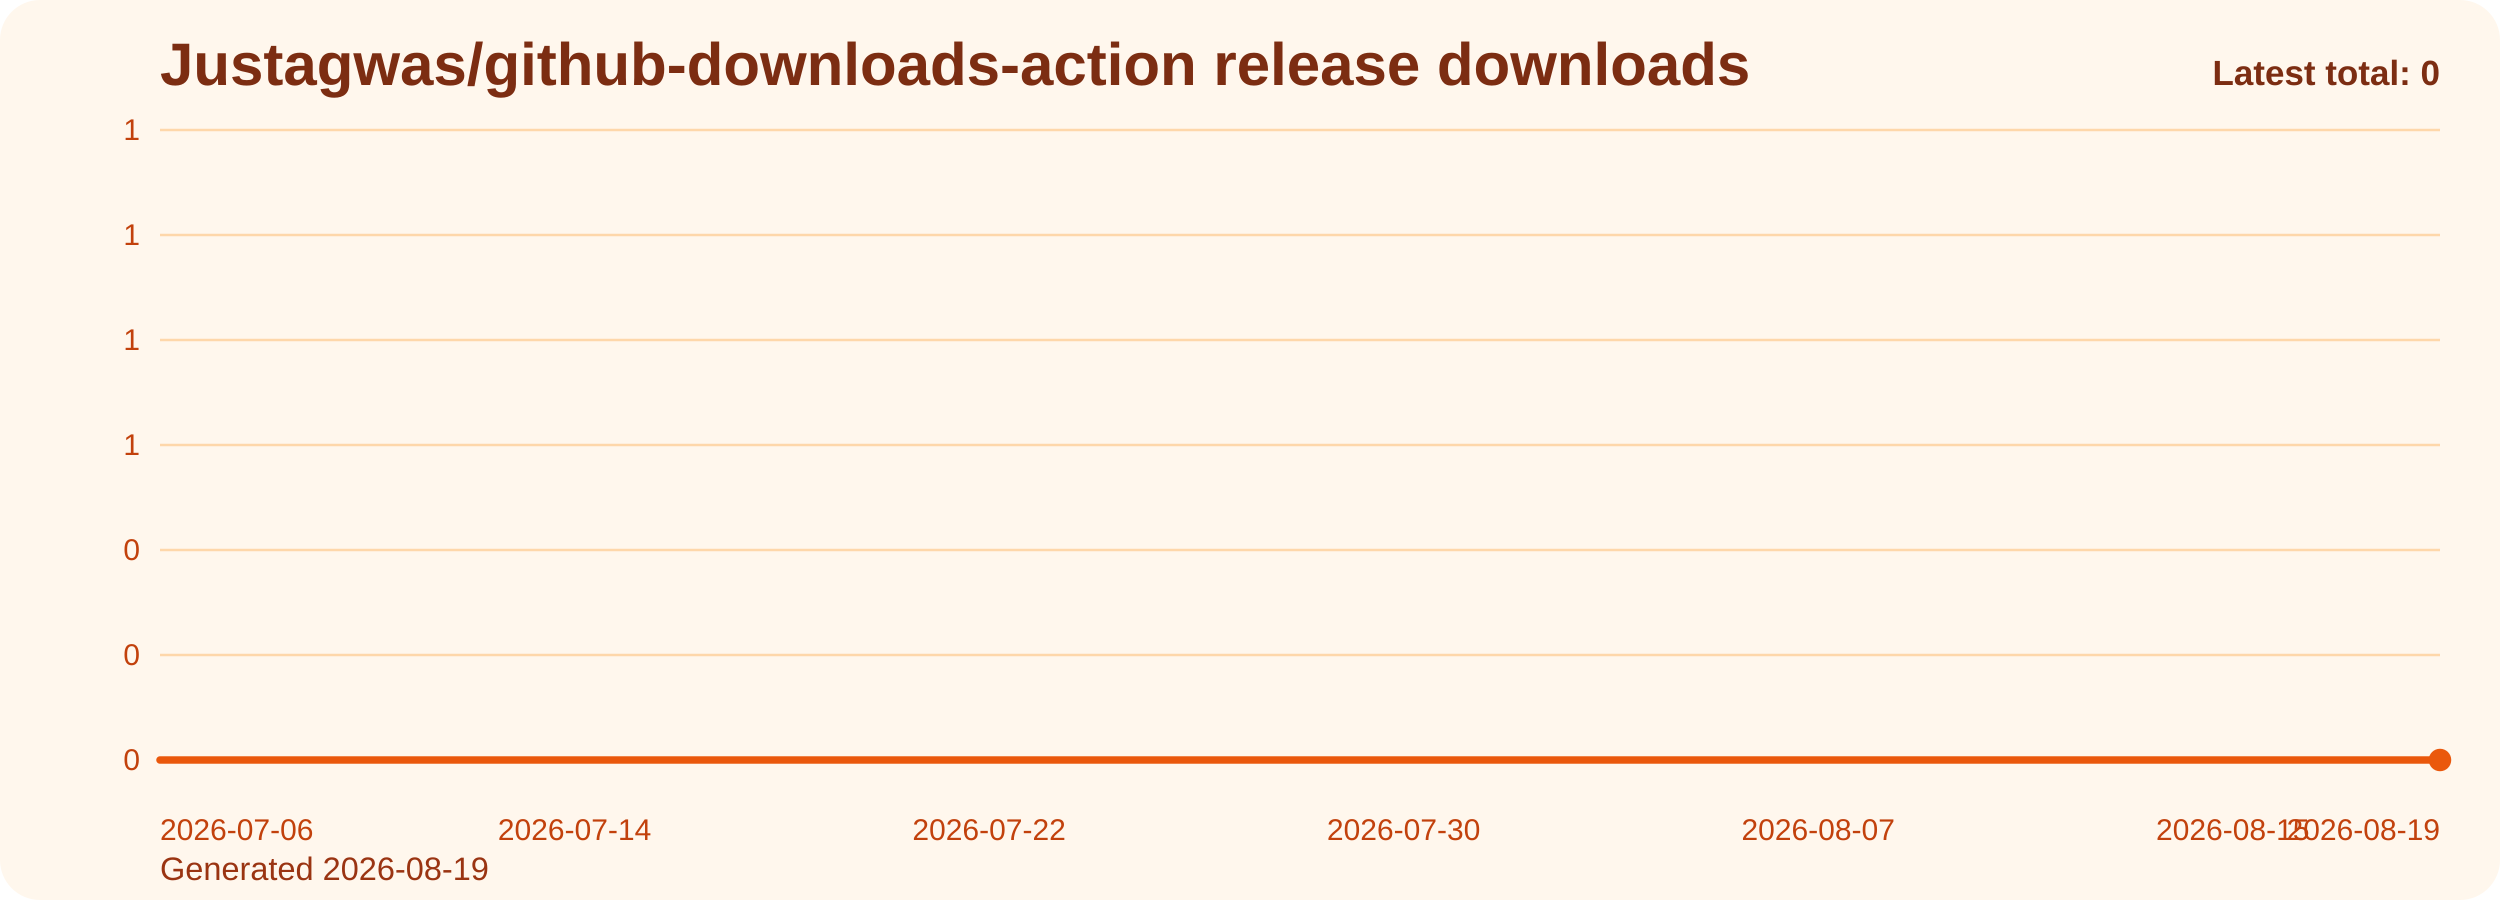
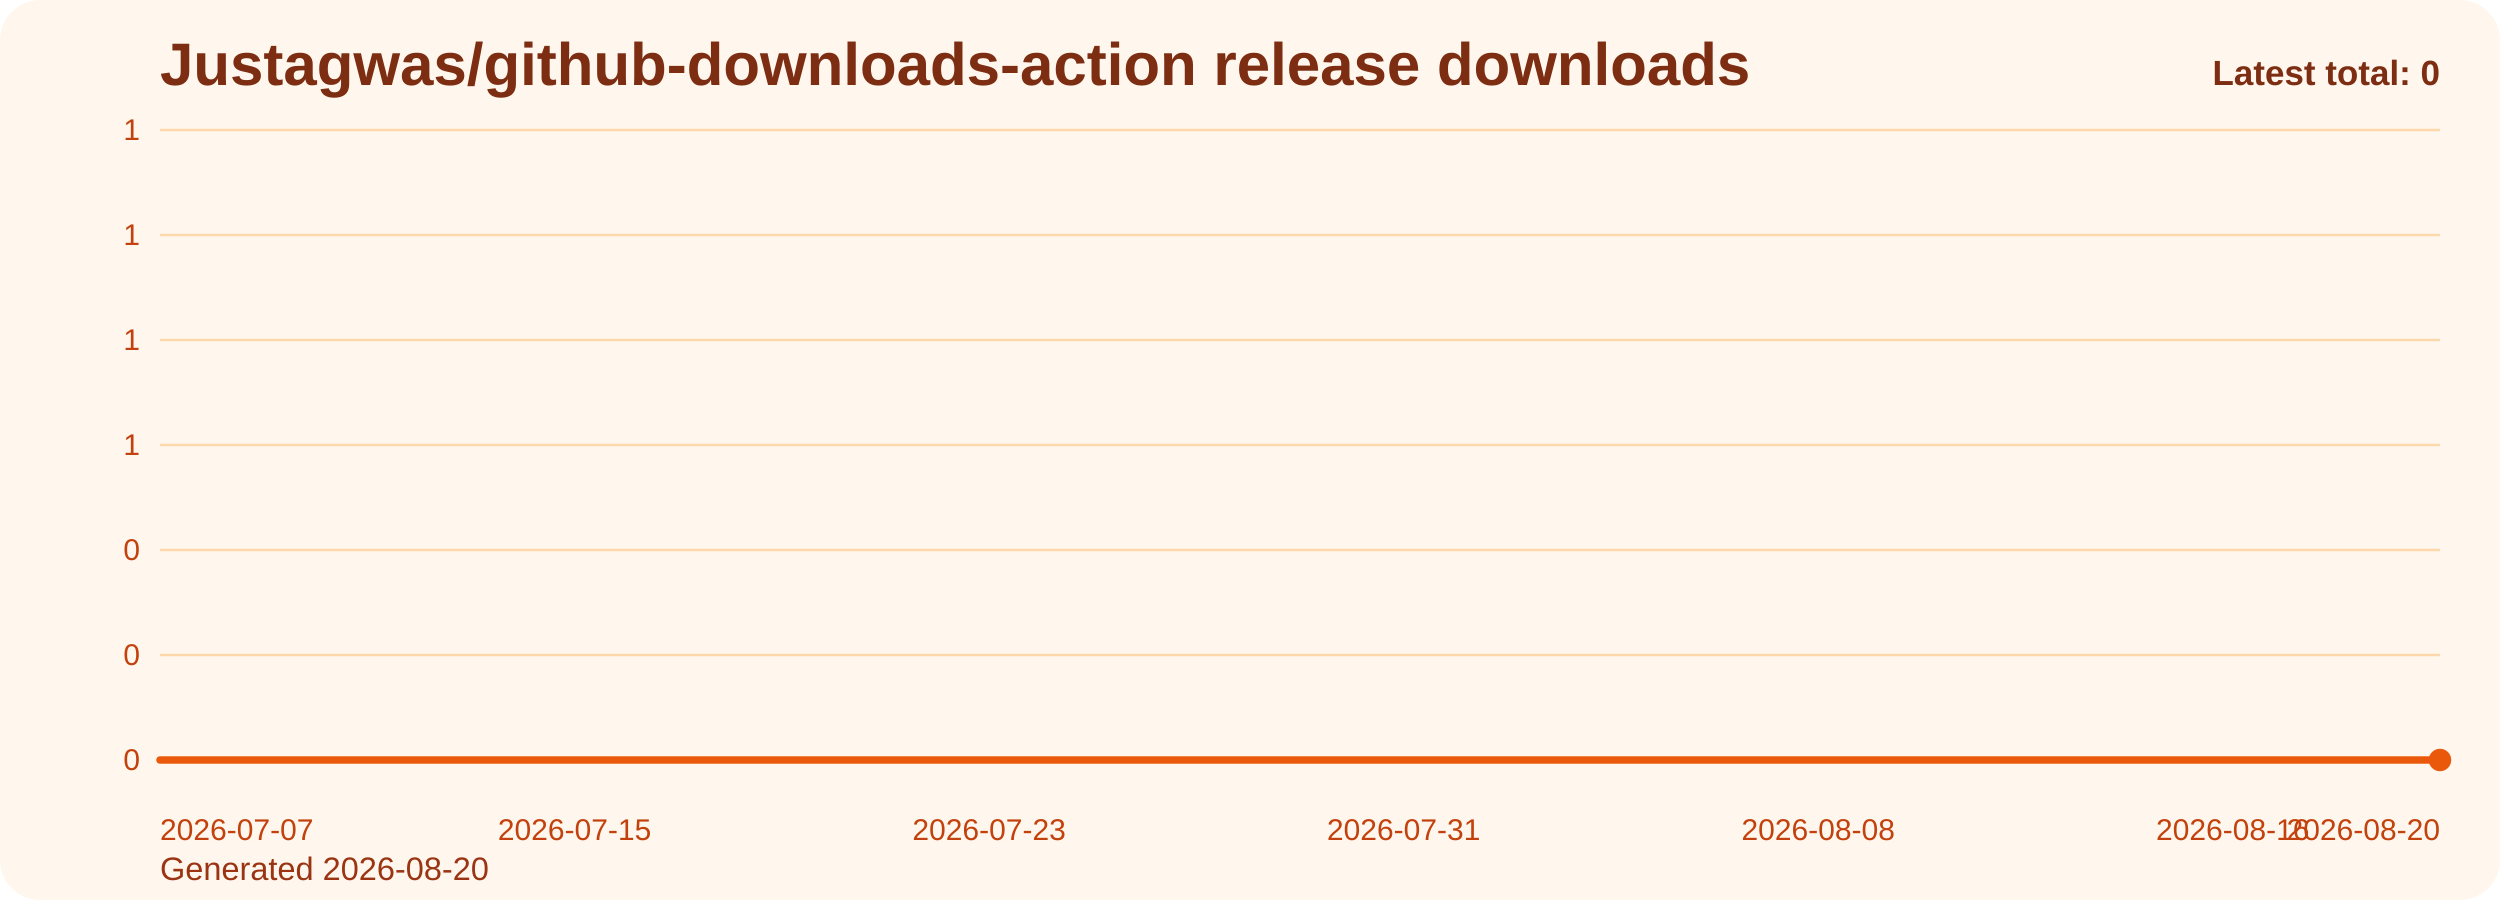
<svg xmlns="http://www.w3.org/2000/svg" viewBox="0 0 1000 360" role="img" aria-label="Justagwas/github-downloads-action release downloads chart">
  <defs>
    <linearGradient id="fill-total-trend-orange" x1="0" y1="0" x2="0" y2="1">
      <stop offset="0%" stop-color="#f97316" stop-opacity="0.32" />
      <stop offset="100%" stop-color="#f97316" stop-opacity="0.05" />
    </linearGradient>
    <style>
      .bg { fill: #fff7ed; }
      .title { font: 700 24px Arial, sans-serif; fill: #7c2d12; }
      .sub { font: 400 13px Arial, sans-serif; fill: #9a3412; }
      .grid { stroke: #fed7aa; stroke-width: 1; }
      .axis { font: 400 12px Arial, sans-serif; fill: #c2410c; }
      .line { fill: none; stroke: #ea580c; stroke-width: 3; stroke-linecap: round; stroke-linejoin: round; }
      .dot { fill: #ea580c; }
      .value { font: 600 11px Arial, sans-serif; fill: #9a3412; }
      .latest { font: 700 14px Arial, sans-serif; fill: #7c2d12; }
    </style>
  </defs>
  <rect class="bg" x="0" y="0" width="1000" height="360" rx="16" />
  <text class="title" x="64" y="34">Justagwas/github-downloads-action release downloads</text>
-   <text class="sub" x="64" y="352">Generated 2026-08-19</text>
+   <text class="sub" x="64" y="352">Generated 2026-08-20</text>
  <line x1="64" y1="52.00" x2="976" y2="52.00" class="grid" />
  <text x="56" y="56.00" text-anchor="end" class="axis">1</text>
  <line x1="64" y1="94.00" x2="976" y2="94.00" class="grid" />
  <text x="56" y="98.00" text-anchor="end" class="axis">1</text>
  <line x1="64" y1="136.00" x2="976" y2="136.00" class="grid" />
  <text x="56" y="140.00" text-anchor="end" class="axis">1</text>
  <line x1="64" y1="178.00" x2="976" y2="178.00" class="grid" />
  <text x="56" y="182.00" text-anchor="end" class="axis">1</text>
  <line x1="64" y1="220.00" x2="976" y2="220.00" class="grid" />
  <text x="56" y="224.00" text-anchor="end" class="axis">0</text>
  <line x1="64" y1="262.00" x2="976" y2="262.00" class="grid" />
  <text x="56" y="266.00" text-anchor="end" class="axis">0</text>
  <line x1="64" y1="304.00" x2="976" y2="304.00" class="grid" />
  <text x="56" y="308.00" text-anchor="end" class="axis">0</text>
  <path d="M 64.00 304 L 64.00 304.00 L 84.73 304.00 L 105.45 304.00 L 126.18 304.00 L 146.91 304.00 L 167.64 304.00 L 188.36 304.00 L 209.09 304.00 L 229.82 304.00 L 250.55 304.00 L 271.27 304.00 L 292.00 304.00 L 312.73 304.00 L 333.45 304.00 L 354.18 304.00 L 374.91 304.00 L 395.64 304.00 L 416.36 304.00 L 437.09 304.00 L 457.82 304.00 L 478.55 304.00 L 499.27 304.00 L 520.00 304.00 L 540.73 304.00 L 561.45 304.00 L 582.18 304.00 L 602.91 304.00 L 623.64 304.00 L 644.36 304.00 L 665.09 304.00 L 685.82 304.00 L 706.55 304.00 L 727.27 304.00 L 748.00 304.00 L 768.73 304.00 L 789.45 304.00 L 810.18 304.00 L 830.91 304.00 L 851.64 304.00 L 872.36 304.00 L 893.09 304.00 L 913.82 304.00 L 934.55 304.00 L 955.27 304.00 L 976.00 304.00 L 976.00 304 Z" fill="url(#fill-total-trend-orange)" />
  <polyline class="line" points="64.00,304.00 84.73,304.00 105.45,304.00 126.18,304.00 146.91,304.00 167.64,304.00 188.36,304.00 209.09,304.00 229.82,304.00 250.55,304.00 271.27,304.00 292.00,304.00 312.73,304.00 333.45,304.00 354.18,304.00 374.91,304.00 395.64,304.00 416.36,304.00 437.09,304.00 457.82,304.00 478.55,304.00 499.27,304.00 520.00,304.00 540.73,304.00 561.45,304.00 582.18,304.00 602.91,304.00 623.64,304.00 644.36,304.00 665.09,304.00 685.82,304.00 706.55,304.00 727.27,304.00 748.00,304.00 768.73,304.00 789.45,304.00 810.18,304.00 830.91,304.00 851.64,304.00 872.36,304.00 893.09,304.00 913.82,304.00 934.55,304.00 955.27,304.00 976.00,304.00" />
  <circle class="dot" cx="976.00" cy="304.00" r="4.5" />
-   <text class="axis" x="64.00" y="336" text-anchor="start">2026-07-06</text>
-   <text class="axis" x="229.82" y="336" text-anchor="middle">2026-07-14</text>
-   <text class="axis" x="395.64" y="336" text-anchor="middle">2026-07-22</text>
-   <text class="axis" x="561.45" y="336" text-anchor="middle">2026-07-30</text>
-   <text class="axis" x="727.27" y="336" text-anchor="middle">2026-08-07</text>
-   <text class="axis" x="893.09" y="336" text-anchor="middle">2026-08-15</text>
-   <text class="axis" x="976.00" y="336" text-anchor="end">2026-08-19</text>
+   <text class="axis" x="64.00" y="336" text-anchor="start">2026-07-07</text>
+   <text class="axis" x="229.82" y="336" text-anchor="middle">2026-07-15</text>
+   <text class="axis" x="395.64" y="336" text-anchor="middle">2026-07-23</text>
+   <text class="axis" x="561.45" y="336" text-anchor="middle">2026-07-31</text>
+   <text class="axis" x="727.27" y="336" text-anchor="middle">2026-08-08</text>
+   <text class="axis" x="893.09" y="336" text-anchor="middle">2026-08-16</text>
+   <text class="axis" x="976.00" y="336" text-anchor="end">2026-08-20</text>
  <text class="latest" x="976" y="34" text-anchor="end">Latest total: 0</text>
</svg>
